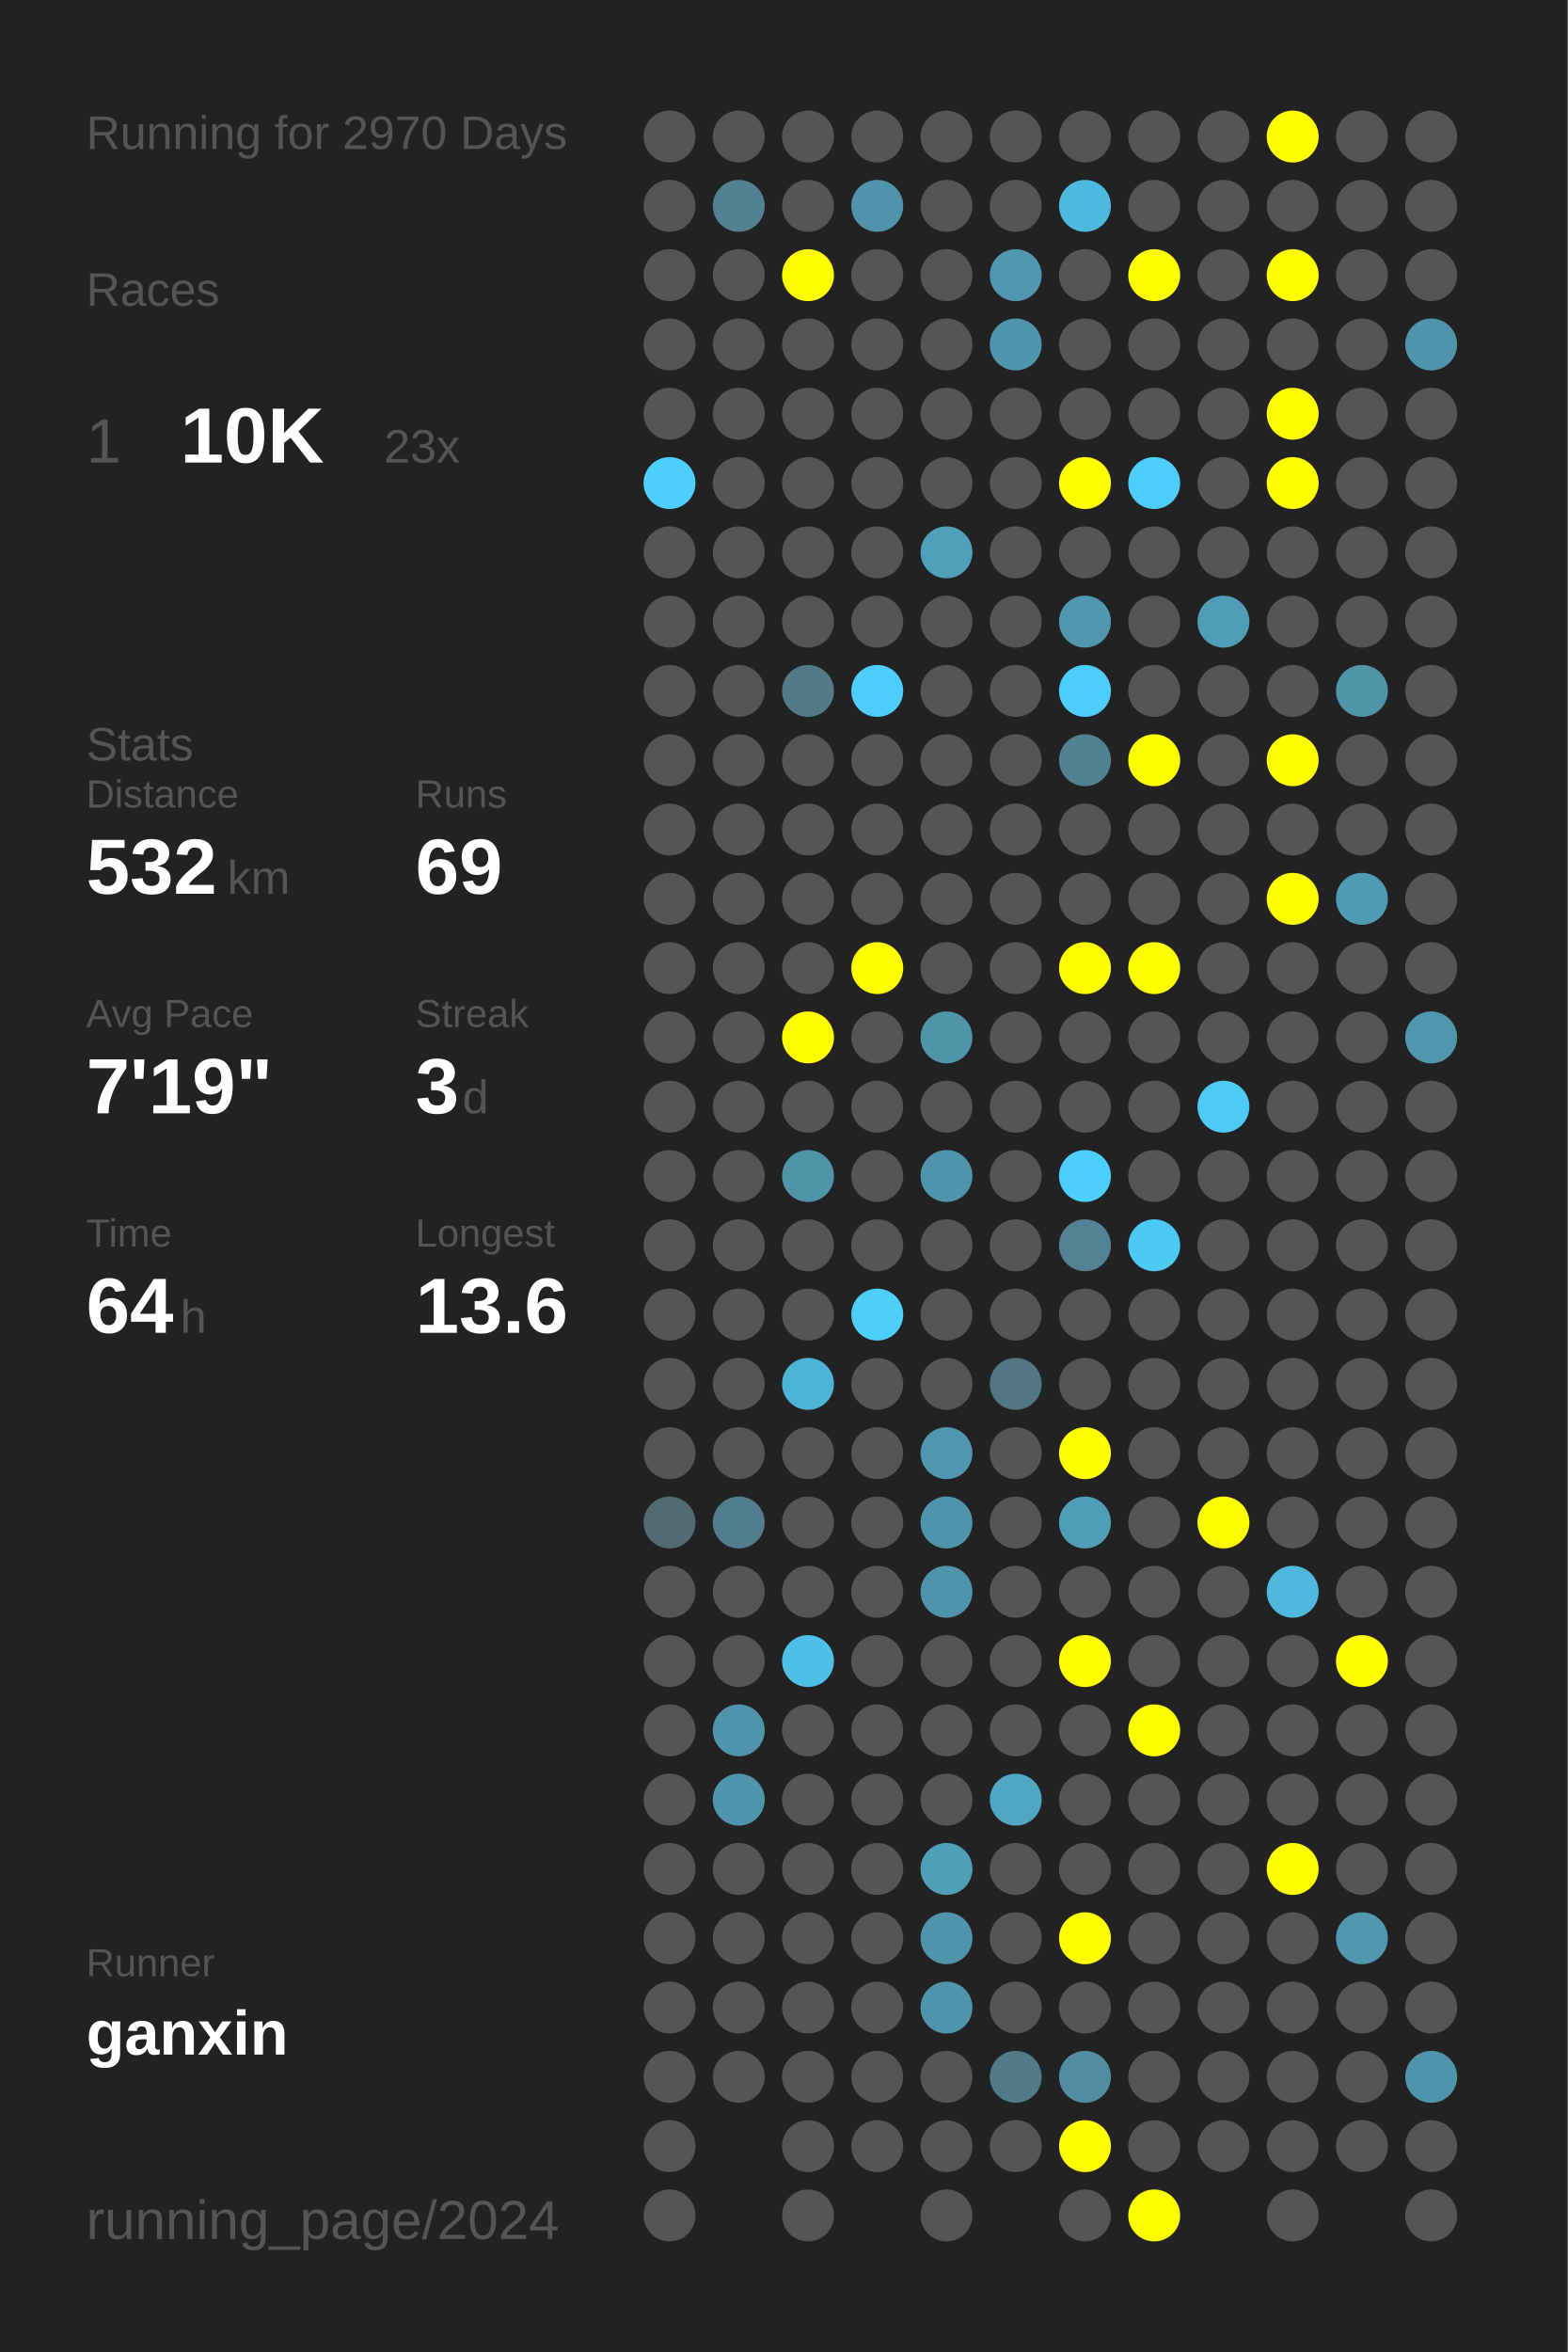
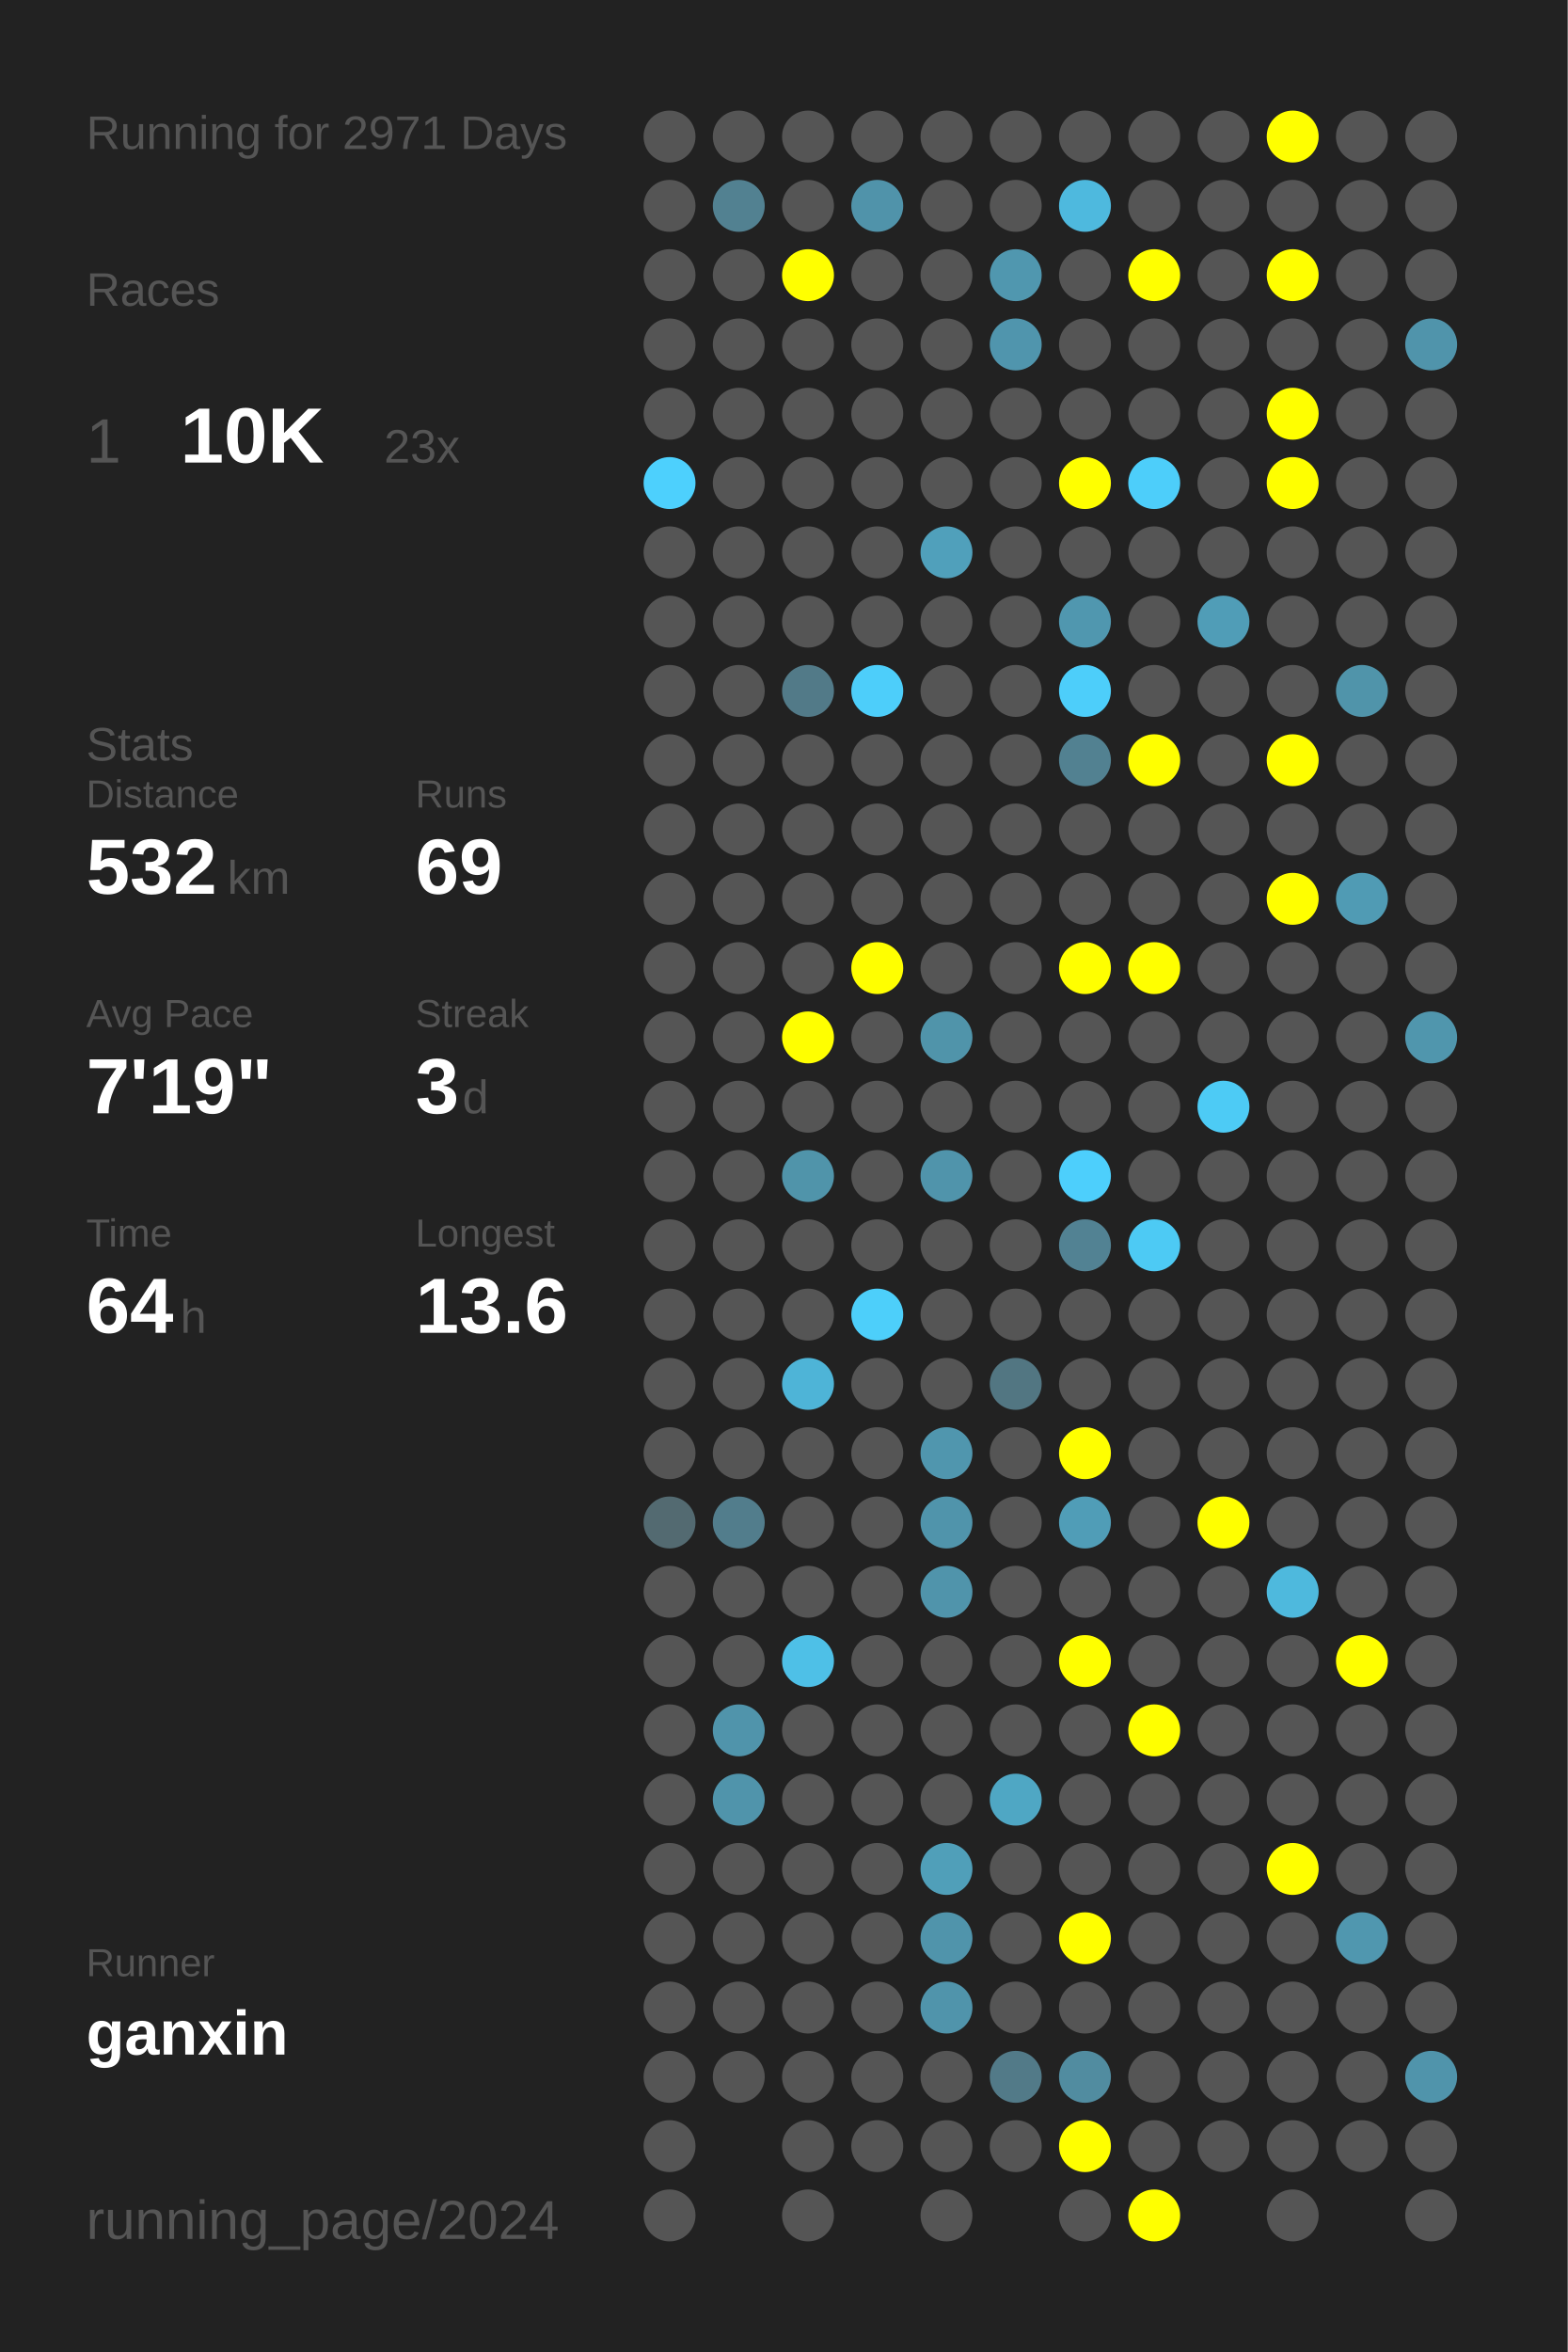
<svg xmlns="http://www.w3.org/2000/svg" baseProfile="full" height="300mm" version="1.1" viewBox="0,0,200,300" width="200mm">
  <defs />
  <rect fill="#222222" height="300" width="200" x="0" y="0" />
-   <text fill="#555555" style="font-size:6px; font-family:Arial;" x="11" y="19">Running for 2970 Days</text>
+   <text fill="#555555" style="font-size:6px; font-family:Arial;" x="11" y="19">Running for 2971 Days</text>
  <text fill="#555555" style="font-size:6px; font-family:Arial;" x="11" y="39">Races</text>
  <text fill="#555555" style="font-size:8px; font-family:Arial;" x="11" y="59">1</text>
  <text fill="#FFFFFF" style="font-size:10px; font-family:Arial; font-weight:bold;" x="23" y="59">10K</text>
  <text fill="#555555" style="font-size:6px; font-family:Arial;" x="49" y="59">23x</text>
  <text fill="#555555" style="font-size:6px; font-family:Arial;" x="11" y="97">Stats</text>
  <text fill="#555555" style="font-size:5px; font-family:Arial;" x="11" y="103">Distance</text>
  <text fill="#FFFFFF" style="font-size:10px; font-family:Arial; font-weight:bold;" x="11" y="114">532</text>
  <text fill="#555555" style="font-size:6px; font-family:Arial;" x="29" y="114">km</text>
  <text fill="#555555" style="font-size:5px; font-family:Arial;" x="53" y="103">Runs</text>
  <text fill="#FFFFFF" style="font-size:10px; font-family:Arial; font-weight:bold;" x="53" y="114">69</text>
  <text fill="#555555" style="font-size:5px; font-family:Arial;" x="11" y="131">Avg Pace</text>
  <text fill="#FFFFFF" style="font-size:10px; font-family:Arial; font-weight:bold;" x="11" y="142">7'19"</text>
  <text fill="#555555" style="font-size:5px; font-family:Arial;" x="53" y="131">Streak</text>
  <text fill="#FFFFFF" style="font-size:10px; font-family:Arial; font-weight:bold;" x="53" y="142">3</text>
  <text fill="#555555" style="font-size:6px; font-family:Arial;" x="59" y="142">d</text>
  <text fill="#555555" style="font-size:5px; font-family:Arial;" x="11" y="159">Time</text>
  <text fill="#FFFFFF" style="font-size:10px; font-family:Arial; font-weight:bold;" x="11" y="170">64</text>
  <text fill="#555555" style="font-size:6px; font-family:Arial;" x="23" y="170">h</text>
  <text fill="#555555" style="font-size:5px; font-family:Arial;" x="53" y="159">Longest</text>
  <text fill="#FFFFFF" style="font-size:10px; font-family:Arial; font-weight:bold;" x="53" y="170">13.6</text>
  <text fill="#555555" style="font-size:5px; font-family:Arial;" x="11" y="252.065">Runner</text>
  <text fill="#FFFFFF" style="font-size:8px; font-family:Arial; font-weight:bold;" x="11" y="262.065">ganxin</text>
  <text fill="#555555" style="font-size:7px; font-family:Arial;" x="11" y="285.581">running_page/2024</text>
  <circle cx="85.417" cy="17.419" fill="#555555" r="3.312" />
  <circle cx="85.417" cy="26.258" fill="#555555" r="3.312" />
  <circle cx="85.417" cy="35.097" fill="#555555" r="3.312" />
  <circle cx="85.417" cy="43.935" fill="#555555" r="3.312" />
  <circle cx="85.417" cy="52.774" fill="#555555" r="3.312" />
  <circle cx="85.417" cy="61.613" fill="#4dd0fd" r="3.312" />
  <circle cx="85.417" cy="70.452" fill="#555555" r="3.312" />
  <circle cx="85.417" cy="79.29" fill="#555555" r="3.312" />
  <circle cx="85.417" cy="88.129" fill="#555555" r="3.312" />
  <circle cx="85.417" cy="96.968" fill="#555555" r="3.312" />
  <circle cx="85.417" cy="105.806" fill="#555555" r="3.312" />
  <circle cx="85.417" cy="114.645" fill="#555555" r="3.312" />
  <circle cx="85.417" cy="123.484" fill="#555555" r="3.312" />
  <circle cx="85.417" cy="132.323" fill="#555555" r="3.312" />
  <circle cx="85.417" cy="141.161" fill="#555555" r="3.312" />
  <circle cx="85.417" cy="150" fill="#555555" r="3.312" />
  <circle cx="85.417" cy="158.839" fill="#555555" r="3.312" />
  <circle cx="85.417" cy="167.677" fill="#555555" r="3.312" />
  <circle cx="85.417" cy="176.516" fill="#555555" r="3.312" />
  <circle cx="85.417" cy="185.355" fill="#555555" r="3.312" />
  <circle cx="85.417" cy="194.194" fill="#536a71" r="3.312" />
  <circle cx="85.417" cy="203.032" fill="#555555" r="3.312" />
  <circle cx="85.417" cy="211.871" fill="#555555" r="3.312" />
  <circle cx="85.417" cy="220.71" fill="#555555" r="3.312" />
  <circle cx="85.417" cy="229.548" fill="#555555" r="3.312" />
  <circle cx="85.417" cy="238.387" fill="#555555" r="3.312" />
  <circle cx="85.417" cy="247.226" fill="#555555" r="3.312" />
  <circle cx="85.417" cy="256.065" fill="#555555" r="3.312" />
  <circle cx="85.417" cy="264.903" fill="#555555" r="3.312" />
  <circle cx="85.417" cy="273.742" fill="#555555" r="3.312" />
  <circle cx="85.417" cy="282.581" fill="#555555" r="3.312" />
  <circle cx="94.25" cy="17.419" fill="#555555" r="3.312" />
  <circle cx="94.25" cy="26.258" fill="#528191" r="3.312" />
  <circle cx="94.25" cy="35.097" fill="#555555" r="3.312" />
  <circle cx="94.25" cy="43.935" fill="#555555" r="3.312" />
  <circle cx="94.25" cy="52.774" fill="#555555" r="3.312" />
  <circle cx="94.25" cy="61.613" fill="#555555" r="3.312" />
  <circle cx="94.25" cy="70.452" fill="#555555" r="3.312" />
  <circle cx="94.25" cy="79.29" fill="#555555" r="3.312" />
  <circle cx="94.25" cy="88.129" fill="#555555" r="3.312" />
  <circle cx="94.25" cy="96.968" fill="#555555" r="3.312" />
  <circle cx="94.25" cy="105.806" fill="#555555" r="3.312" />
  <circle cx="94.25" cy="114.645" fill="#555555" r="3.312" />
  <circle cx="94.25" cy="123.484" fill="#555555" r="3.312" />
  <circle cx="94.25" cy="132.323" fill="#555555" r="3.312" />
  <circle cx="94.25" cy="141.161" fill="#555555" r="3.312" />
  <circle cx="94.25" cy="150" fill="#555555" r="3.312" />
  <circle cx="94.25" cy="158.839" fill="#555555" r="3.312" />
  <circle cx="94.25" cy="167.677" fill="#555555" r="3.312" />
  <circle cx="94.25" cy="176.516" fill="#555555" r="3.312" />
  <circle cx="94.25" cy="185.355" fill="#555555" r="3.312" />
  <circle cx="94.25" cy="194.194" fill="#527d8c" r="3.312" />
  <circle cx="94.25" cy="203.032" fill="#555555" r="3.312" />
  <circle cx="94.25" cy="211.871" fill="#555555" r="3.312" />
  <circle cx="94.25" cy="220.71" fill="#5094ab" r="3.312" />
  <circle cx="94.25" cy="229.548" fill="#5094ab" r="3.312" />
  <circle cx="94.25" cy="238.387" fill="#555555" r="3.312" />
  <circle cx="94.25" cy="247.226" fill="#555555" r="3.312" />
  <circle cx="94.25" cy="256.065" fill="#555555" r="3.312" />
  <circle cx="94.25" cy="264.903" fill="#555555" r="3.312" />
  <circle cx="103.083" cy="17.419" fill="#555555" r="3.312" />
  <circle cx="103.083" cy="26.258" fill="#555555" r="3.312" />
  <circle cx="103.083" cy="35.097" fill="#FFFF00" r="3.312" />
  <circle cx="103.083" cy="43.935" fill="#555555" r="3.312" />
  <circle cx="103.083" cy="52.774" fill="#555555" r="3.312" />
  <circle cx="103.083" cy="61.613" fill="#555555" r="3.312" />
  <circle cx="103.083" cy="70.452" fill="#555555" r="3.312" />
  <circle cx="103.083" cy="79.29" fill="#555555" r="3.312" />
  <circle cx="103.083" cy="88.129" fill="#527a88" r="3.312" />
  <circle cx="103.083" cy="96.968" fill="#555555" r="3.312" />
  <circle cx="103.083" cy="105.806" fill="#555555" r="3.312" />
  <circle cx="103.083" cy="114.645" fill="#555555" r="3.312" />
  <circle cx="103.083" cy="123.484" fill="#555555" r="3.312" />
  <circle cx="103.083" cy="132.323" fill="#FFFF00" r="3.312" />
  <circle cx="103.083" cy="141.161" fill="#555555" r="3.312" />
  <circle cx="103.083" cy="150" fill="#5094aa" r="3.312" />
  <circle cx="103.083" cy="158.839" fill="#555555" r="3.312" />
  <circle cx="103.083" cy="167.677" fill="#555555" r="3.312" />
  <circle cx="103.083" cy="176.516" fill="#4eb4d7" r="3.312" />
  <circle cx="103.083" cy="185.355" fill="#555555" r="3.312" />
  <circle cx="103.083" cy="194.194" fill="#555555" r="3.312" />
  <circle cx="103.083" cy="203.032" fill="#555555" r="3.312" />
  <circle cx="103.083" cy="211.871" fill="#4ec0e7" r="3.312" />
  <circle cx="103.083" cy="220.71" fill="#555555" r="3.312" />
  <circle cx="103.083" cy="229.548" fill="#555555" r="3.312" />
  <circle cx="103.083" cy="238.387" fill="#555555" r="3.312" />
  <circle cx="103.083" cy="247.226" fill="#555555" r="3.312" />
  <circle cx="103.083" cy="256.065" fill="#555555" r="3.312" />
  <circle cx="103.083" cy="264.903" fill="#555555" r="3.312" />
  <circle cx="103.083" cy="273.742" fill="#555555" r="3.312" />
  <circle cx="103.083" cy="282.581" fill="#555555" r="3.312" />
  <circle cx="111.917" cy="17.419" fill="#555555" r="3.312" />
  <circle cx="111.917" cy="26.258" fill="#5093aa" r="3.312" />
  <circle cx="111.917" cy="35.097" fill="#555555" r="3.312" />
  <circle cx="111.917" cy="43.935" fill="#555555" r="3.312" />
  <circle cx="111.917" cy="52.774" fill="#555555" r="3.312" />
  <circle cx="111.917" cy="61.613" fill="#555555" r="3.312" />
  <circle cx="111.917" cy="70.452" fill="#555555" r="3.312" />
  <circle cx="111.917" cy="79.29" fill="#555555" r="3.312" />
  <circle cx="111.917" cy="88.129" fill="#4dcefa" r="3.312" />
  <circle cx="111.917" cy="96.968" fill="#555555" r="3.312" />
  <circle cx="111.917" cy="105.806" fill="#555555" r="3.312" />
  <circle cx="111.917" cy="114.645" fill="#555555" r="3.312" />
  <circle cx="111.917" cy="123.484" fill="#FFFF00" r="3.312" />
  <circle cx="111.917" cy="132.323" fill="#555555" r="3.312" />
  <circle cx="111.917" cy="141.161" fill="#555555" r="3.312" />
  <circle cx="111.917" cy="150" fill="#555555" r="3.312" />
  <circle cx="111.917" cy="158.839" fill="#555555" r="3.312" />
  <circle cx="111.917" cy="167.677" fill="#4dcffa" r="3.312" />
  <circle cx="111.917" cy="176.516" fill="#555555" r="3.312" />
  <circle cx="111.917" cy="185.355" fill="#555555" r="3.312" />
  <circle cx="111.917" cy="194.194" fill="#555555" r="3.312" />
  <circle cx="111.917" cy="203.032" fill="#555555" r="3.312" />
  <circle cx="111.917" cy="211.871" fill="#555555" r="3.312" />
  <circle cx="111.917" cy="220.71" fill="#555555" r="3.312" />
  <circle cx="111.917" cy="229.548" fill="#555555" r="3.312" />
  <circle cx="111.917" cy="238.387" fill="#555555" r="3.312" />
  <circle cx="111.917" cy="247.226" fill="#555555" r="3.312" />
  <circle cx="111.917" cy="256.065" fill="#555555" r="3.312" />
  <circle cx="111.917" cy="264.903" fill="#555555" r="3.312" />
  <circle cx="111.917" cy="273.742" fill="#555555" r="3.312" />
  <circle cx="120.75" cy="17.419" fill="#555555" r="3.312" />
  <circle cx="120.75" cy="26.258" fill="#555555" r="3.312" />
  <circle cx="120.75" cy="35.097" fill="#555555" r="3.312" />
  <circle cx="120.75" cy="43.935" fill="#555555" r="3.312" />
  <circle cx="120.75" cy="52.774" fill="#555555" r="3.312" />
  <circle cx="120.75" cy="61.613" fill="#555555" r="3.312" />
  <circle cx="120.75" cy="70.452" fill="#50a0bb" r="3.312" />
  <circle cx="120.75" cy="79.29" fill="#555555" r="3.312" />
  <circle cx="120.75" cy="88.129" fill="#555555" r="3.312" />
  <circle cx="120.75" cy="96.968" fill="#555555" r="3.312" />
  <circle cx="120.75" cy="105.806" fill="#555555" r="3.312" />
  <circle cx="120.75" cy="114.645" fill="#555555" r="3.312" />
  <circle cx="120.75" cy="123.484" fill="#555555" r="3.312" />
  <circle cx="120.75" cy="132.323" fill="#5094aa" r="3.312" />
  <circle cx="120.75" cy="141.161" fill="#555555" r="3.312" />
  <circle cx="120.75" cy="150" fill="#5094ab" r="3.312" />
  <circle cx="120.75" cy="158.839" fill="#555555" r="3.312" />
  <circle cx="120.75" cy="167.677" fill="#555555" r="3.312" />
  <circle cx="120.75" cy="176.516" fill="#555555" r="3.312" />
  <circle cx="120.75" cy="185.355" fill="#5096ae" r="3.312" />
  <circle cx="120.75" cy="194.194" fill="#5094ab" r="3.312" />
  <circle cx="120.75" cy="203.032" fill="#5094ab" r="3.312" />
  <circle cx="120.75" cy="211.871" fill="#555555" r="3.312" />
  <circle cx="120.75" cy="220.71" fill="#555555" r="3.312" />
  <circle cx="120.75" cy="229.548" fill="#555555" r="3.312" />
  <circle cx="120.75" cy="238.387" fill="#509fb9" r="3.312" />
  <circle cx="120.75" cy="247.226" fill="#5094ab" r="3.312" />
  <circle cx="120.75" cy="256.065" fill="#5094ab" r="3.312" />
  <circle cx="120.75" cy="264.903" fill="#555555" r="3.312" />
  <circle cx="120.75" cy="273.742" fill="#555555" r="3.312" />
  <circle cx="120.75" cy="282.581" fill="#555555" r="3.312" />
  <circle cx="129.583" cy="17.419" fill="#555555" r="3.312" />
  <circle cx="129.583" cy="26.258" fill="#555555" r="3.312" />
  <circle cx="129.583" cy="35.097" fill="#5097af" r="3.312" />
  <circle cx="129.583" cy="43.935" fill="#5095ad" r="3.312" />
  <circle cx="129.583" cy="52.774" fill="#555555" r="3.312" />
  <circle cx="129.583" cy="61.613" fill="#555555" r="3.312" />
  <circle cx="129.583" cy="70.452" fill="#555555" r="3.312" />
  <circle cx="129.583" cy="79.29" fill="#555555" r="3.312" />
  <circle cx="129.583" cy="88.129" fill="#555555" r="3.312" />
  <circle cx="129.583" cy="96.968" fill="#555555" r="3.312" />
  <circle cx="129.583" cy="105.806" fill="#555555" r="3.312" />
  <circle cx="129.583" cy="114.645" fill="#555555" r="3.312" />
  <circle cx="129.583" cy="123.484" fill="#555555" r="3.312" />
  <circle cx="129.583" cy="132.323" fill="#555555" r="3.312" />
  <circle cx="129.583" cy="141.161" fill="#555555" r="3.312" />
  <circle cx="129.583" cy="150" fill="#555555" r="3.312" />
  <circle cx="129.583" cy="158.839" fill="#555555" r="3.312" />
  <circle cx="129.583" cy="167.677" fill="#555555" r="3.312" />
  <circle cx="129.583" cy="176.516" fill="#527682" r="3.312" />
  <circle cx="129.583" cy="185.355" fill="#555555" r="3.312" />
  <circle cx="129.583" cy="194.194" fill="#555555" r="3.312" />
  <circle cx="129.583" cy="203.032" fill="#555555" r="3.312" />
  <circle cx="129.583" cy="211.871" fill="#555555" r="3.312" />
  <circle cx="129.583" cy="220.71" fill="#555555" r="3.312" />
  <circle cx="129.583" cy="229.548" fill="#4fa7c4" r="3.312" />
  <circle cx="129.583" cy="238.387" fill="#555555" r="3.312" />
  <circle cx="129.583" cy="247.226" fill="#555555" r="3.312" />
  <circle cx="129.583" cy="256.065" fill="#555555" r="3.312" />
  <circle cx="129.583" cy="264.903" fill="#527a88" r="3.312" />
  <circle cx="129.583" cy="273.742" fill="#555555" r="3.312" />
  <circle cx="138.417" cy="17.419" fill="#555555" r="3.312" />
  <circle cx="138.417" cy="26.258" fill="#4eb9de" r="3.312" />
  <circle cx="138.417" cy="35.097" fill="#555555" r="3.312" />
  <circle cx="138.417" cy="43.935" fill="#555555" r="3.312" />
  <circle cx="138.417" cy="52.774" fill="#555555" r="3.312" />
  <circle cx="138.417" cy="61.613" fill="#FFFF00" r="3.312" />
  <circle cx="138.417" cy="70.452" fill="#555555" r="3.312" />
  <circle cx="138.417" cy="79.29" fill="#5097af" r="3.312" />
  <circle cx="138.417" cy="88.129" fill="#4dcefa" r="3.312" />
  <circle cx="138.417" cy="96.968" fill="#528191" r="3.312" />
  <circle cx="138.417" cy="105.806" fill="#555555" r="3.312" />
  <circle cx="138.417" cy="114.645" fill="#555555" r="3.312" />
  <circle cx="138.417" cy="123.484" fill="#FFFF00" r="3.312" />
  <circle cx="138.417" cy="132.323" fill="#555555" r="3.312" />
  <circle cx="138.417" cy="141.161" fill="#555555" r="3.312" />
  <circle cx="138.417" cy="150" fill="#4dcffc" r="3.312" />
  <circle cx="138.417" cy="158.839" fill="#528293" r="3.312" />
  <circle cx="138.417" cy="167.677" fill="#555555" r="3.312" />
  <circle cx="138.417" cy="176.516" fill="#555555" r="3.312" />
  <circle cx="138.417" cy="185.355" fill="#FFFF00" r="3.312" />
  <circle cx="138.417" cy="194.194" fill="#509db7" r="3.312" />
  <circle cx="138.417" cy="203.032" fill="#555555" r="3.312" />
  <circle cx="138.417" cy="211.871" fill="#FFFF00" r="3.312" />
  <circle cx="138.417" cy="220.71" fill="#555555" r="3.312" />
  <circle cx="138.417" cy="229.548" fill="#555555" r="3.312" />
  <circle cx="138.417" cy="238.387" fill="#555555" r="3.312" />
  <circle cx="138.417" cy="247.226" fill="#FFFF00" r="3.312" />
  <circle cx="138.417" cy="256.065" fill="#555555" r="3.312" />
  <circle cx="138.417" cy="264.903" fill="#518ca0" r="3.312" />
  <circle cx="138.417" cy="273.742" fill="#FFFF00" r="3.312" />
  <circle cx="138.417" cy="282.581" fill="#555555" r="3.312" />
  <circle cx="147.25" cy="17.419" fill="#555555" r="3.312" />
  <circle cx="147.25" cy="26.258" fill="#555555" r="3.312" />
  <circle cx="147.25" cy="35.097" fill="#FFFF00" r="3.312" />
  <circle cx="147.25" cy="43.935" fill="#555555" r="3.312" />
  <circle cx="147.25" cy="52.774" fill="#555555" r="3.312" />
  <circle cx="147.25" cy="61.613" fill="#4dcefa" r="3.312" />
  <circle cx="147.25" cy="70.452" fill="#555555" r="3.312" />
  <circle cx="147.25" cy="79.29" fill="#555555" r="3.312" />
  <circle cx="147.25" cy="88.129" fill="#555555" r="3.312" />
  <circle cx="147.25" cy="96.968" fill="#FFFF00" r="3.312" />
  <circle cx="147.25" cy="105.806" fill="#555555" r="3.312" />
  <circle cx="147.25" cy="114.645" fill="#555555" r="3.312" />
  <circle cx="147.25" cy="123.484" fill="#FFFF00" r="3.312" />
  <circle cx="147.25" cy="132.323" fill="#555555" r="3.312" />
  <circle cx="147.25" cy="141.161" fill="#555555" r="3.312" />
  <circle cx="147.25" cy="150" fill="#555555" r="3.312" />
  <circle cx="147.25" cy="158.839" fill="#4dcaf4" r="3.312" />
  <circle cx="147.25" cy="167.677" fill="#555555" r="3.312" />
  <circle cx="147.25" cy="176.516" fill="#555555" r="3.312" />
  <circle cx="147.25" cy="185.355" fill="#555555" r="3.312" />
  <circle cx="147.25" cy="194.194" fill="#555555" r="3.312" />
  <circle cx="147.25" cy="203.032" fill="#555555" r="3.312" />
  <circle cx="147.25" cy="211.871" fill="#555555" r="3.312" />
  <circle cx="147.25" cy="220.71" fill="#FFFF00" r="3.312" />
  <circle cx="147.25" cy="229.548" fill="#555555" r="3.312" />
  <circle cx="147.25" cy="238.387" fill="#555555" r="3.312" />
  <circle cx="147.25" cy="247.226" fill="#555555" r="3.312" />
  <circle cx="147.25" cy="256.065" fill="#555555" r="3.312" />
  <circle cx="147.25" cy="264.903" fill="#555555" r="3.312" />
  <circle cx="147.25" cy="273.742" fill="#555555" r="3.312" />
  <circle cx="147.25" cy="282.581" fill="#FFFF00" r="3.312" />
  <circle cx="156.083" cy="17.419" fill="#555555" r="3.312" />
  <circle cx="156.083" cy="26.258" fill="#555555" r="3.312" />
  <circle cx="156.083" cy="35.097" fill="#555555" r="3.312" />
  <circle cx="156.083" cy="43.935" fill="#555555" r="3.312" />
  <circle cx="156.083" cy="52.774" fill="#555555" r="3.312" />
  <circle cx="156.083" cy="61.613" fill="#555555" r="3.312" />
  <circle cx="156.083" cy="70.452" fill="#555555" r="3.312" />
  <circle cx="156.083" cy="79.29" fill="#509db7" r="3.312" />
  <circle cx="156.083" cy="88.129" fill="#555555" r="3.312" />
  <circle cx="156.083" cy="96.968" fill="#555555" r="3.312" />
  <circle cx="156.083" cy="105.806" fill="#555555" r="3.312" />
  <circle cx="156.083" cy="114.645" fill="#555555" r="3.312" />
  <circle cx="156.083" cy="123.484" fill="#555555" r="3.312" />
  <circle cx="156.083" cy="132.323" fill="#555555" r="3.312" />
  <circle cx="156.083" cy="141.161" fill="#4dcbf5" r="3.312" />
  <circle cx="156.083" cy="150" fill="#555555" r="3.312" />
  <circle cx="156.083" cy="158.839" fill="#555555" r="3.312" />
  <circle cx="156.083" cy="167.677" fill="#555555" r="3.312" />
  <circle cx="156.083" cy="176.516" fill="#555555" r="3.312" />
  <circle cx="156.083" cy="185.355" fill="#555555" r="3.312" />
  <circle cx="156.083" cy="194.194" fill="#FFFF00" r="3.312" />
  <circle cx="156.083" cy="203.032" fill="#555555" r="3.312" />
  <circle cx="156.083" cy="211.871" fill="#555555" r="3.312" />
  <circle cx="156.083" cy="220.71" fill="#555555" r="3.312" />
  <circle cx="156.083" cy="229.548" fill="#555555" r="3.312" />
  <circle cx="156.083" cy="238.387" fill="#555555" r="3.312" />
  <circle cx="156.083" cy="247.226" fill="#555555" r="3.312" />
  <circle cx="156.083" cy="256.065" fill="#555555" r="3.312" />
  <circle cx="156.083" cy="264.903" fill="#555555" r="3.312" />
  <circle cx="156.083" cy="273.742" fill="#555555" r="3.312" />
  <circle cx="164.917" cy="17.419" fill="#FFFF00" r="3.312" />
  <circle cx="164.917" cy="26.258" fill="#555555" r="3.312" />
  <circle cx="164.917" cy="35.097" fill="#FFFF00" r="3.312" />
  <circle cx="164.917" cy="43.935" fill="#555555" r="3.312" />
  <circle cx="164.917" cy="52.774" fill="#FFFF00" r="3.312" />
  <circle cx="164.917" cy="61.613" fill="#FFFF00" r="3.312" />
  <circle cx="164.917" cy="70.452" fill="#555555" r="3.312" />
  <circle cx="164.917" cy="79.29" fill="#555555" r="3.312" />
  <circle cx="164.917" cy="88.129" fill="#555555" r="3.312" />
  <circle cx="164.917" cy="96.968" fill="#FFFF00" r="3.312" />
  <circle cx="164.917" cy="105.806" fill="#555555" r="3.312" />
  <circle cx="164.917" cy="114.645" fill="#FFFF00" r="3.312" />
  <circle cx="164.917" cy="123.484" fill="#555555" r="3.312" />
  <circle cx="164.917" cy="132.323" fill="#555555" r="3.312" />
  <circle cx="164.917" cy="141.161" fill="#555555" r="3.312" />
  <circle cx="164.917" cy="150" fill="#555555" r="3.312" />
  <circle cx="164.917" cy="158.839" fill="#555555" r="3.312" />
  <circle cx="164.917" cy="167.677" fill="#555555" r="3.312" />
  <circle cx="164.917" cy="176.516" fill="#555555" r="3.312" />
  <circle cx="164.917" cy="185.355" fill="#555555" r="3.312" />
  <circle cx="164.917" cy="194.194" fill="#555555" r="3.312" />
  <circle cx="164.917" cy="203.032" fill="#4eb9dd" r="3.312" />
  <circle cx="164.917" cy="211.871" fill="#555555" r="3.312" />
  <circle cx="164.917" cy="220.71" fill="#555555" r="3.312" />
  <circle cx="164.917" cy="229.548" fill="#555555" r="3.312" />
  <circle cx="164.917" cy="238.387" fill="#FFFF00" r="3.312" />
  <circle cx="164.917" cy="247.226" fill="#555555" r="3.312" />
  <circle cx="164.917" cy="256.065" fill="#555555" r="3.312" />
  <circle cx="164.917" cy="264.903" fill="#555555" r="3.312" />
  <circle cx="164.917" cy="273.742" fill="#555555" r="3.312" />
  <circle cx="164.917" cy="282.581" fill="#555555" r="3.312" />
  <circle cx="173.75" cy="17.419" fill="#555555" r="3.312" />
  <circle cx="173.75" cy="26.258" fill="#555555" r="3.312" />
  <circle cx="173.75" cy="35.097" fill="#555555" r="3.312" />
  <circle cx="173.75" cy="43.935" fill="#555555" r="3.312" />
  <circle cx="173.75" cy="52.774" fill="#555555" r="3.312" />
  <circle cx="173.75" cy="61.613" fill="#555555" r="3.312" />
  <circle cx="173.75" cy="70.452" fill="#555555" r="3.312" />
  <circle cx="173.75" cy="79.29" fill="#555555" r="3.312" />
  <circle cx="173.75" cy="88.129" fill="#5094aa" r="3.312" />
  <circle cx="173.75" cy="96.968" fill="#555555" r="3.312" />
  <circle cx="173.75" cy="105.806" fill="#555555" r="3.312" />
  <circle cx="173.75" cy="114.645" fill="#509bb4" r="3.312" />
  <circle cx="173.75" cy="123.484" fill="#555555" r="3.312" />
  <circle cx="173.75" cy="132.323" fill="#555555" r="3.312" />
  <circle cx="173.75" cy="141.161" fill="#555555" r="3.312" />
  <circle cx="173.75" cy="150" fill="#555555" r="3.312" />
  <circle cx="173.75" cy="158.839" fill="#555555" r="3.312" />
  <circle cx="173.75" cy="167.677" fill="#555555" r="3.312" />
  <circle cx="173.75" cy="176.516" fill="#555555" r="3.312" />
  <circle cx="173.75" cy="185.355" fill="#555555" r="3.312" />
  <circle cx="173.75" cy="194.194" fill="#555555" r="3.312" />
  <circle cx="173.75" cy="203.032" fill="#555555" r="3.312" />
  <circle cx="173.75" cy="211.871" fill="#FFFF00" r="3.312" />
  <circle cx="173.75" cy="220.71" fill="#555555" r="3.312" />
  <circle cx="173.75" cy="229.548" fill="#555555" r="3.312" />
  <circle cx="173.75" cy="238.387" fill="#555555" r="3.312" />
  <circle cx="173.75" cy="247.226" fill="#5097af" r="3.312" />
  <circle cx="173.75" cy="256.065" fill="#555555" r="3.312" />
  <circle cx="173.75" cy="264.903" fill="#555555" r="3.312" />
  <circle cx="173.75" cy="273.742" fill="#555555" r="3.312" />
  <circle cx="182.583" cy="17.419" fill="#555555" r="3.312" />
  <circle cx="182.583" cy="26.258" fill="#555555" r="3.312" />
  <circle cx="182.583" cy="35.097" fill="#555555" r="3.312" />
  <circle cx="182.583" cy="43.935" fill="#5094ab" r="3.312" />
  <circle cx="182.583" cy="52.774" fill="#555555" r="3.312" />
  <circle cx="182.583" cy="61.613" fill="#555555" r="3.312" />
  <circle cx="182.583" cy="70.452" fill="#555555" r="3.312" />
  <circle cx="182.583" cy="79.29" fill="#555555" r="3.312" />
  <circle cx="182.583" cy="88.129" fill="#555555" r="3.312" />
  <circle cx="182.583" cy="96.968" fill="#555555" r="3.312" />
  <circle cx="182.583" cy="105.806" fill="#555555" r="3.312" />
  <circle cx="182.583" cy="114.645" fill="#555555" r="3.312" />
  <circle cx="182.583" cy="123.484" fill="#555555" r="3.312" />
  <circle cx="182.583" cy="132.323" fill="#5096ad" r="3.312" />
  <circle cx="182.583" cy="141.161" fill="#555555" r="3.312" />
  <circle cx="182.583" cy="150" fill="#555555" r="3.312" />
  <circle cx="182.583" cy="158.839" fill="#555555" r="3.312" />
  <circle cx="182.583" cy="167.677" fill="#555555" r="3.312" />
  <circle cx="182.583" cy="176.516" fill="#555555" r="3.312" />
  <circle cx="182.583" cy="185.355" fill="#555555" r="3.312" />
  <circle cx="182.583" cy="194.194" fill="#555555" r="3.312" />
  <circle cx="182.583" cy="203.032" fill="#555555" r="3.312" />
  <circle cx="182.583" cy="211.871" fill="#555555" r="3.312" />
  <circle cx="182.583" cy="220.71" fill="#555555" r="3.312" />
  <circle cx="182.583" cy="229.548" fill="#555555" r="3.312" />
  <circle cx="182.583" cy="238.387" fill="#555555" r="3.312" />
  <circle cx="182.583" cy="247.226" fill="#555555" r="3.312" />
  <circle cx="182.583" cy="256.065" fill="#555555" r="3.312" />
  <circle cx="182.583" cy="264.903" fill="#5094ab" r="3.312" />
  <circle cx="182.583" cy="273.742" fill="#555555" r="3.312" />
  <circle cx="182.583" cy="282.581" fill="#555555" r="3.312" />
</svg>
